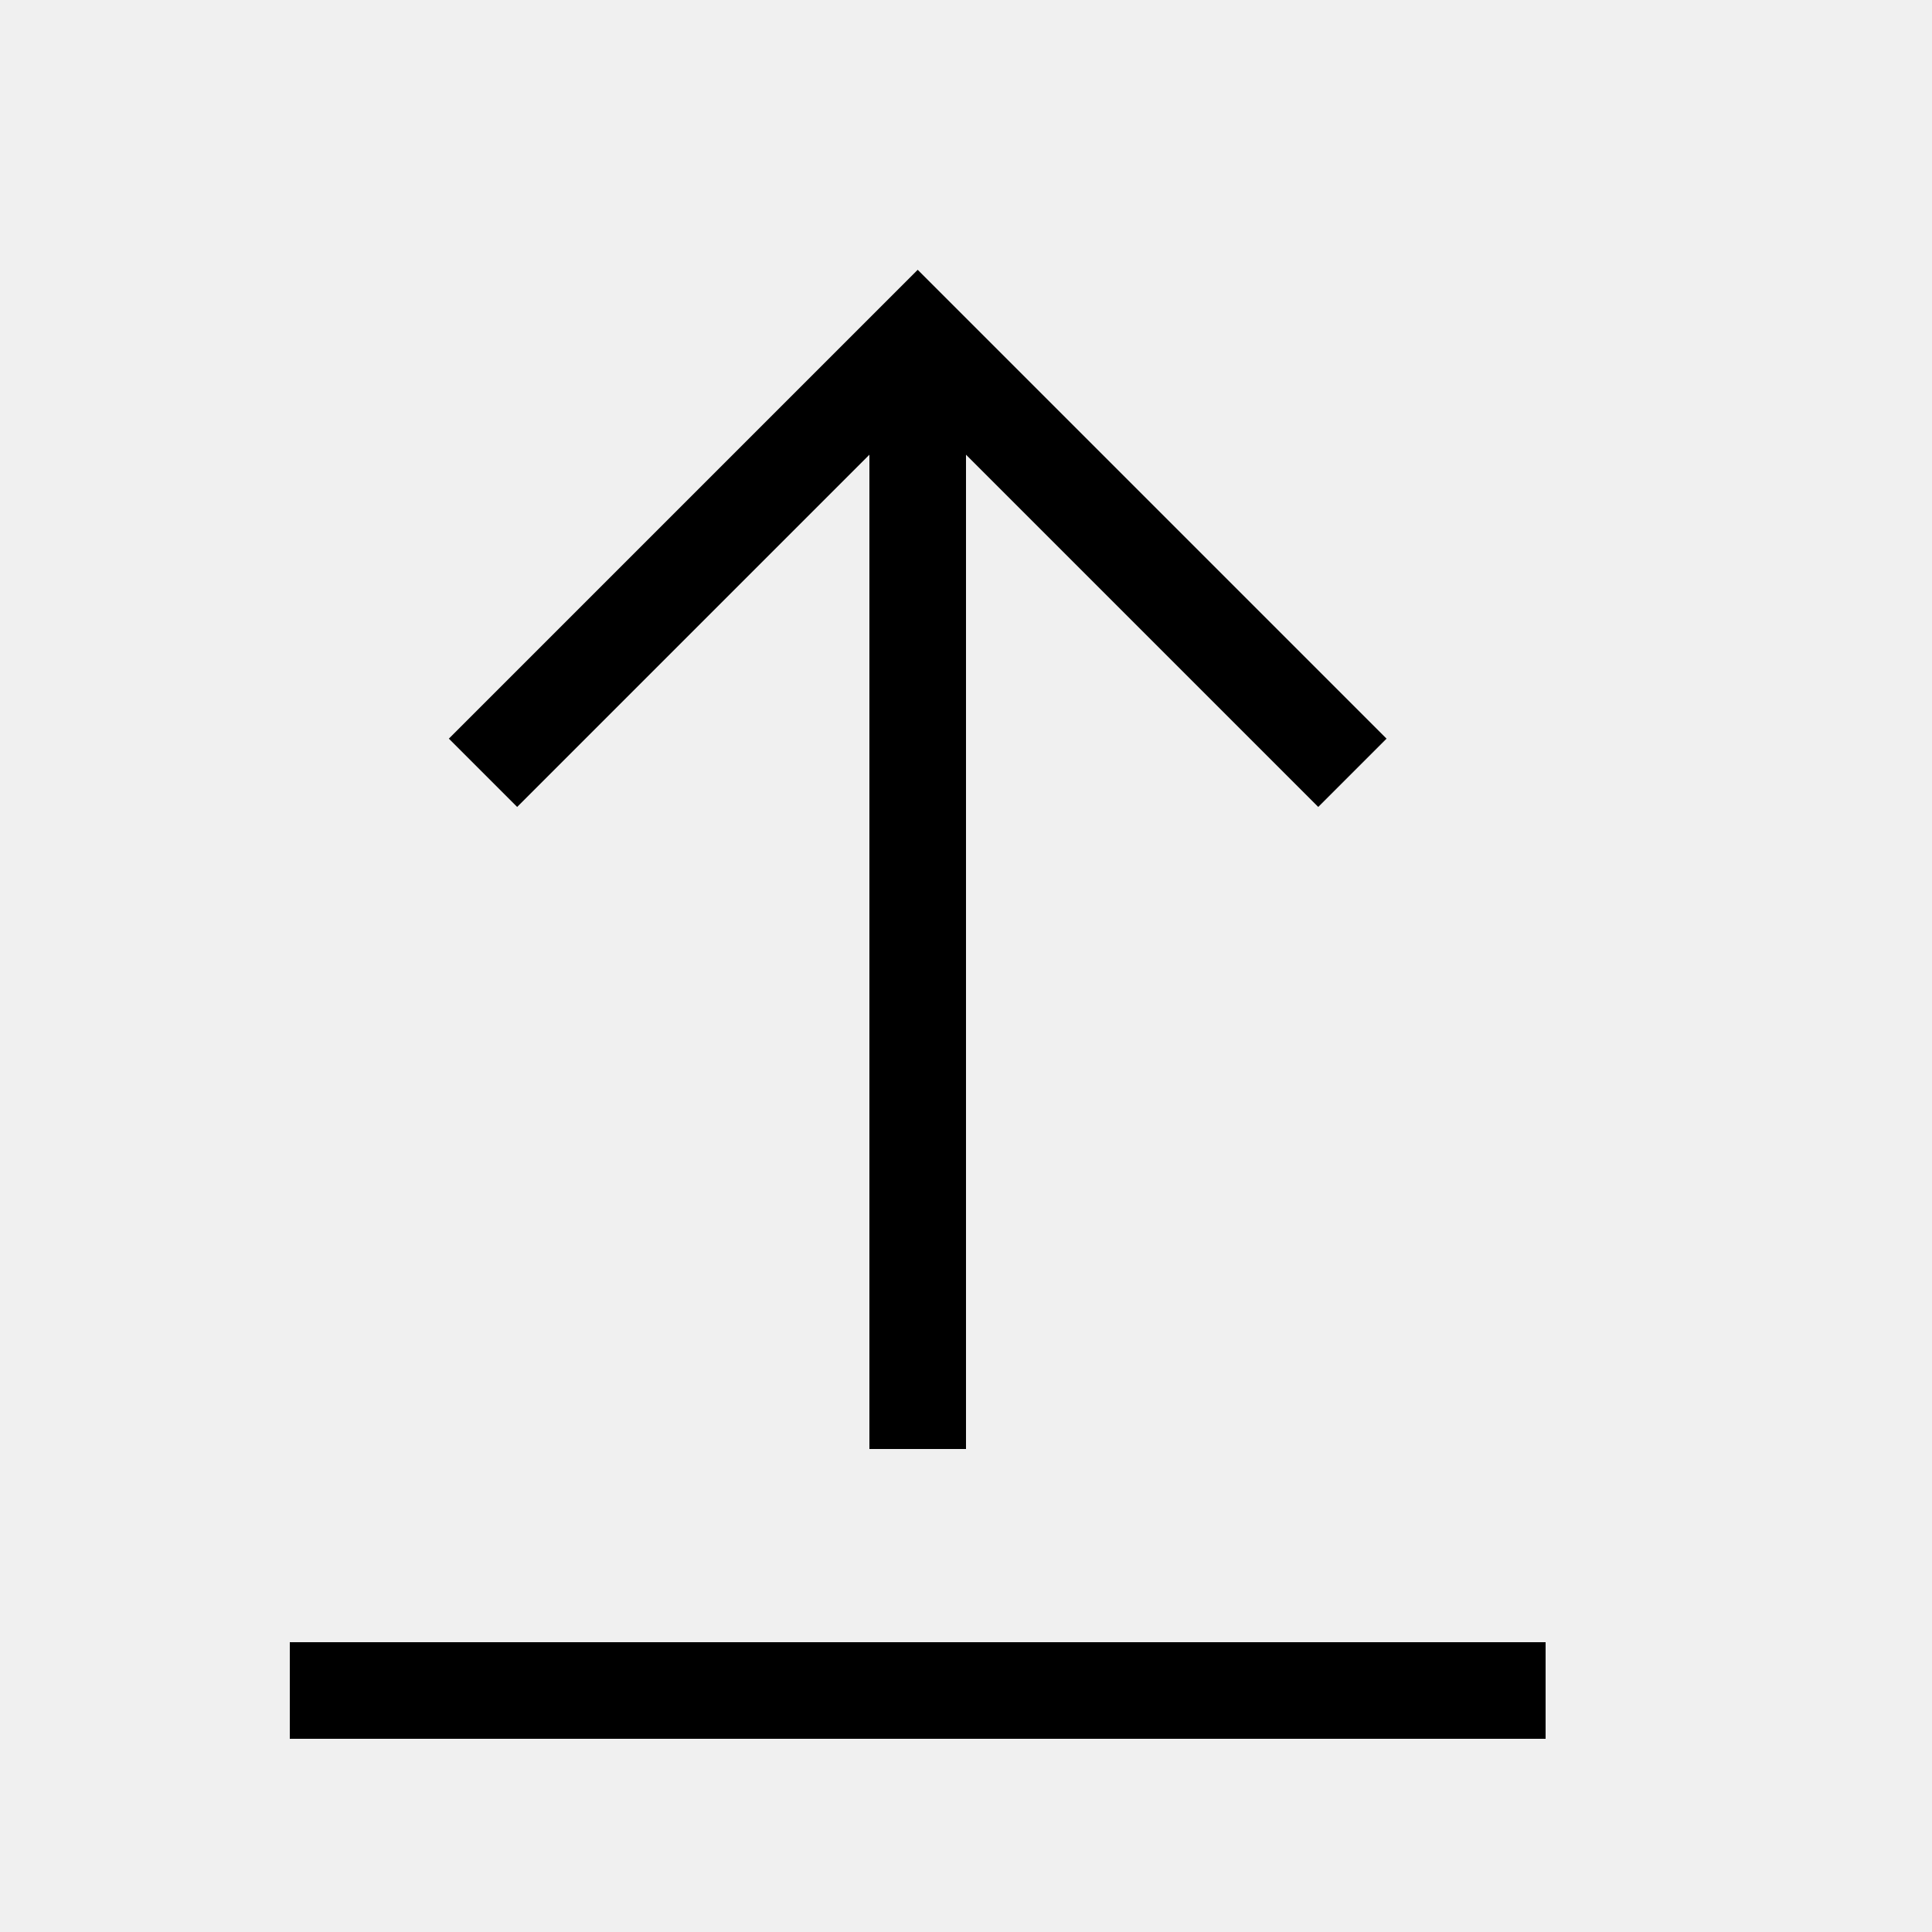
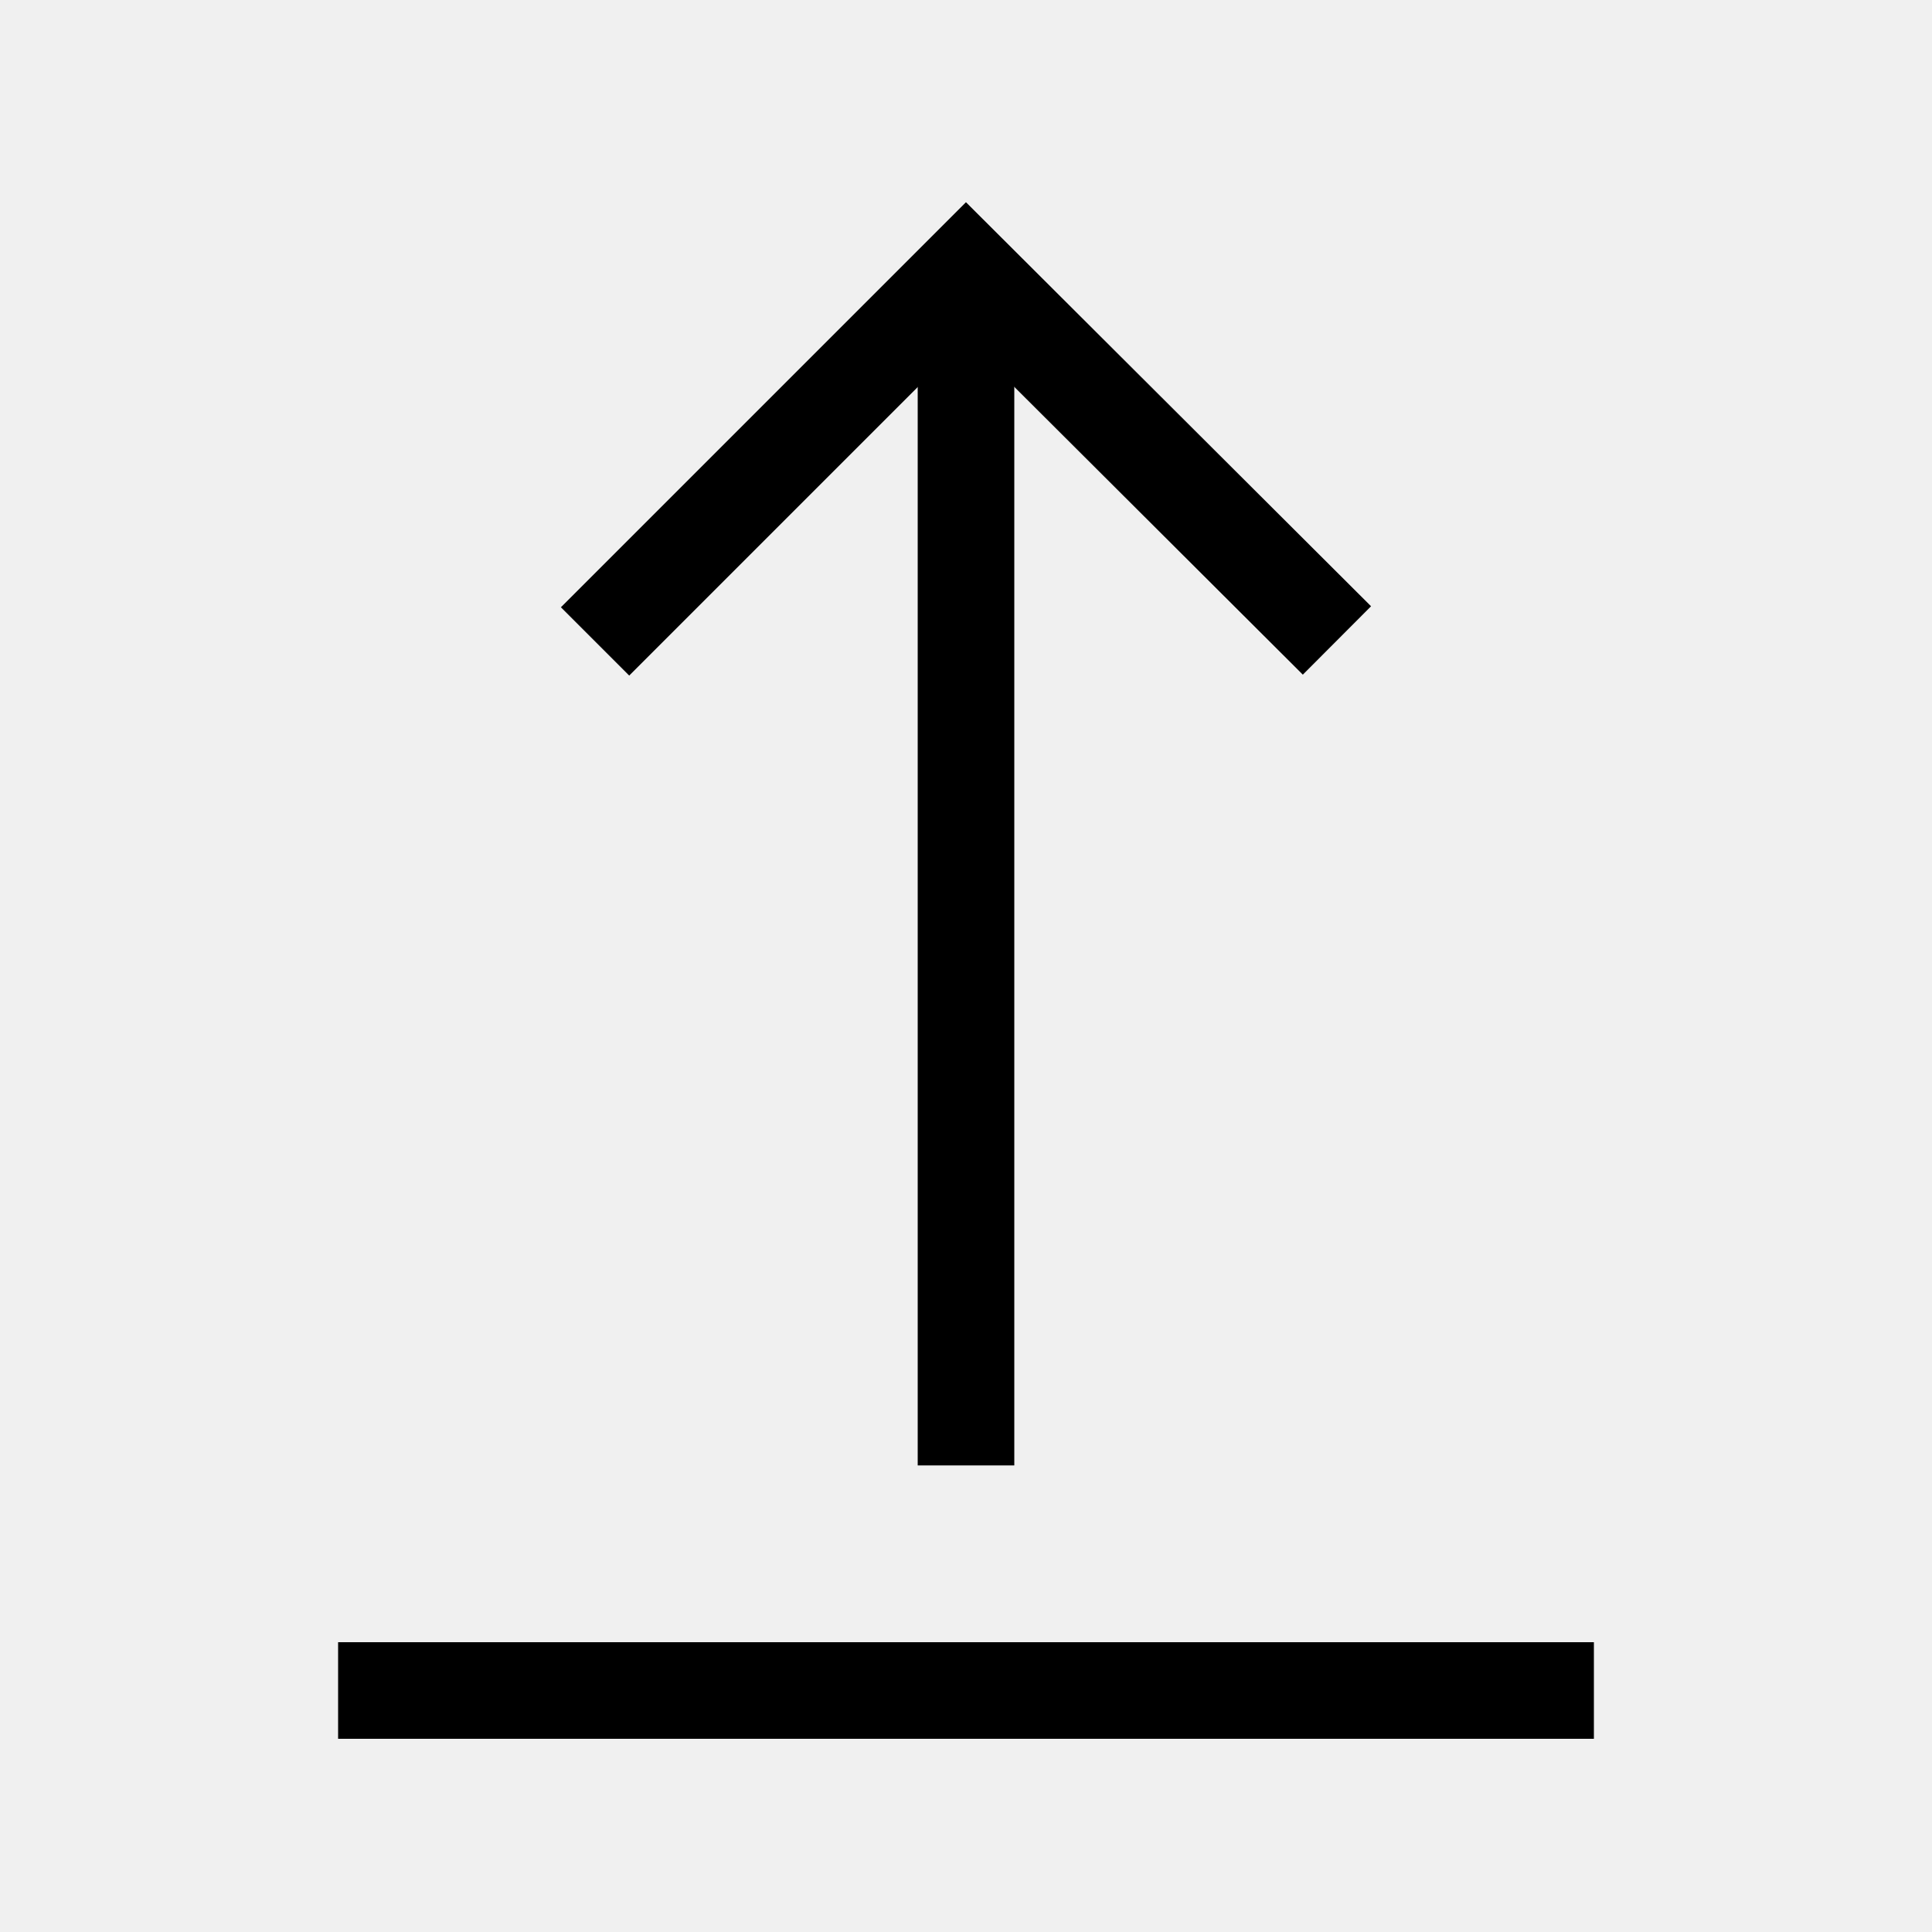
<svg xmlns="http://www.w3.org/2000/svg" width="20" height="20" viewBox="0 0 20 20">
-   <polyline fill="none" stroke="#000" points="5 8 9.5 3.5 14 8 " />
-   <rect x="3" y="17" width="13" height="1" />
-   <line fill="none" stroke="#000" x1="9.5" y1="15" x2="9.5" y2="4" />
+   <line fill="none" stroke="#000" x1="10" y1="15.17" x2="10" y2="3.17" />
+   <polyline fill="none" stroke="#000" points="13.84 6.63 10 2.8 6.16 6.64" />
+   <line fill="#fff" stroke="#000" x1="3.5" y1="17.5" x2="16.5" y2="17.5" />
</svg>
